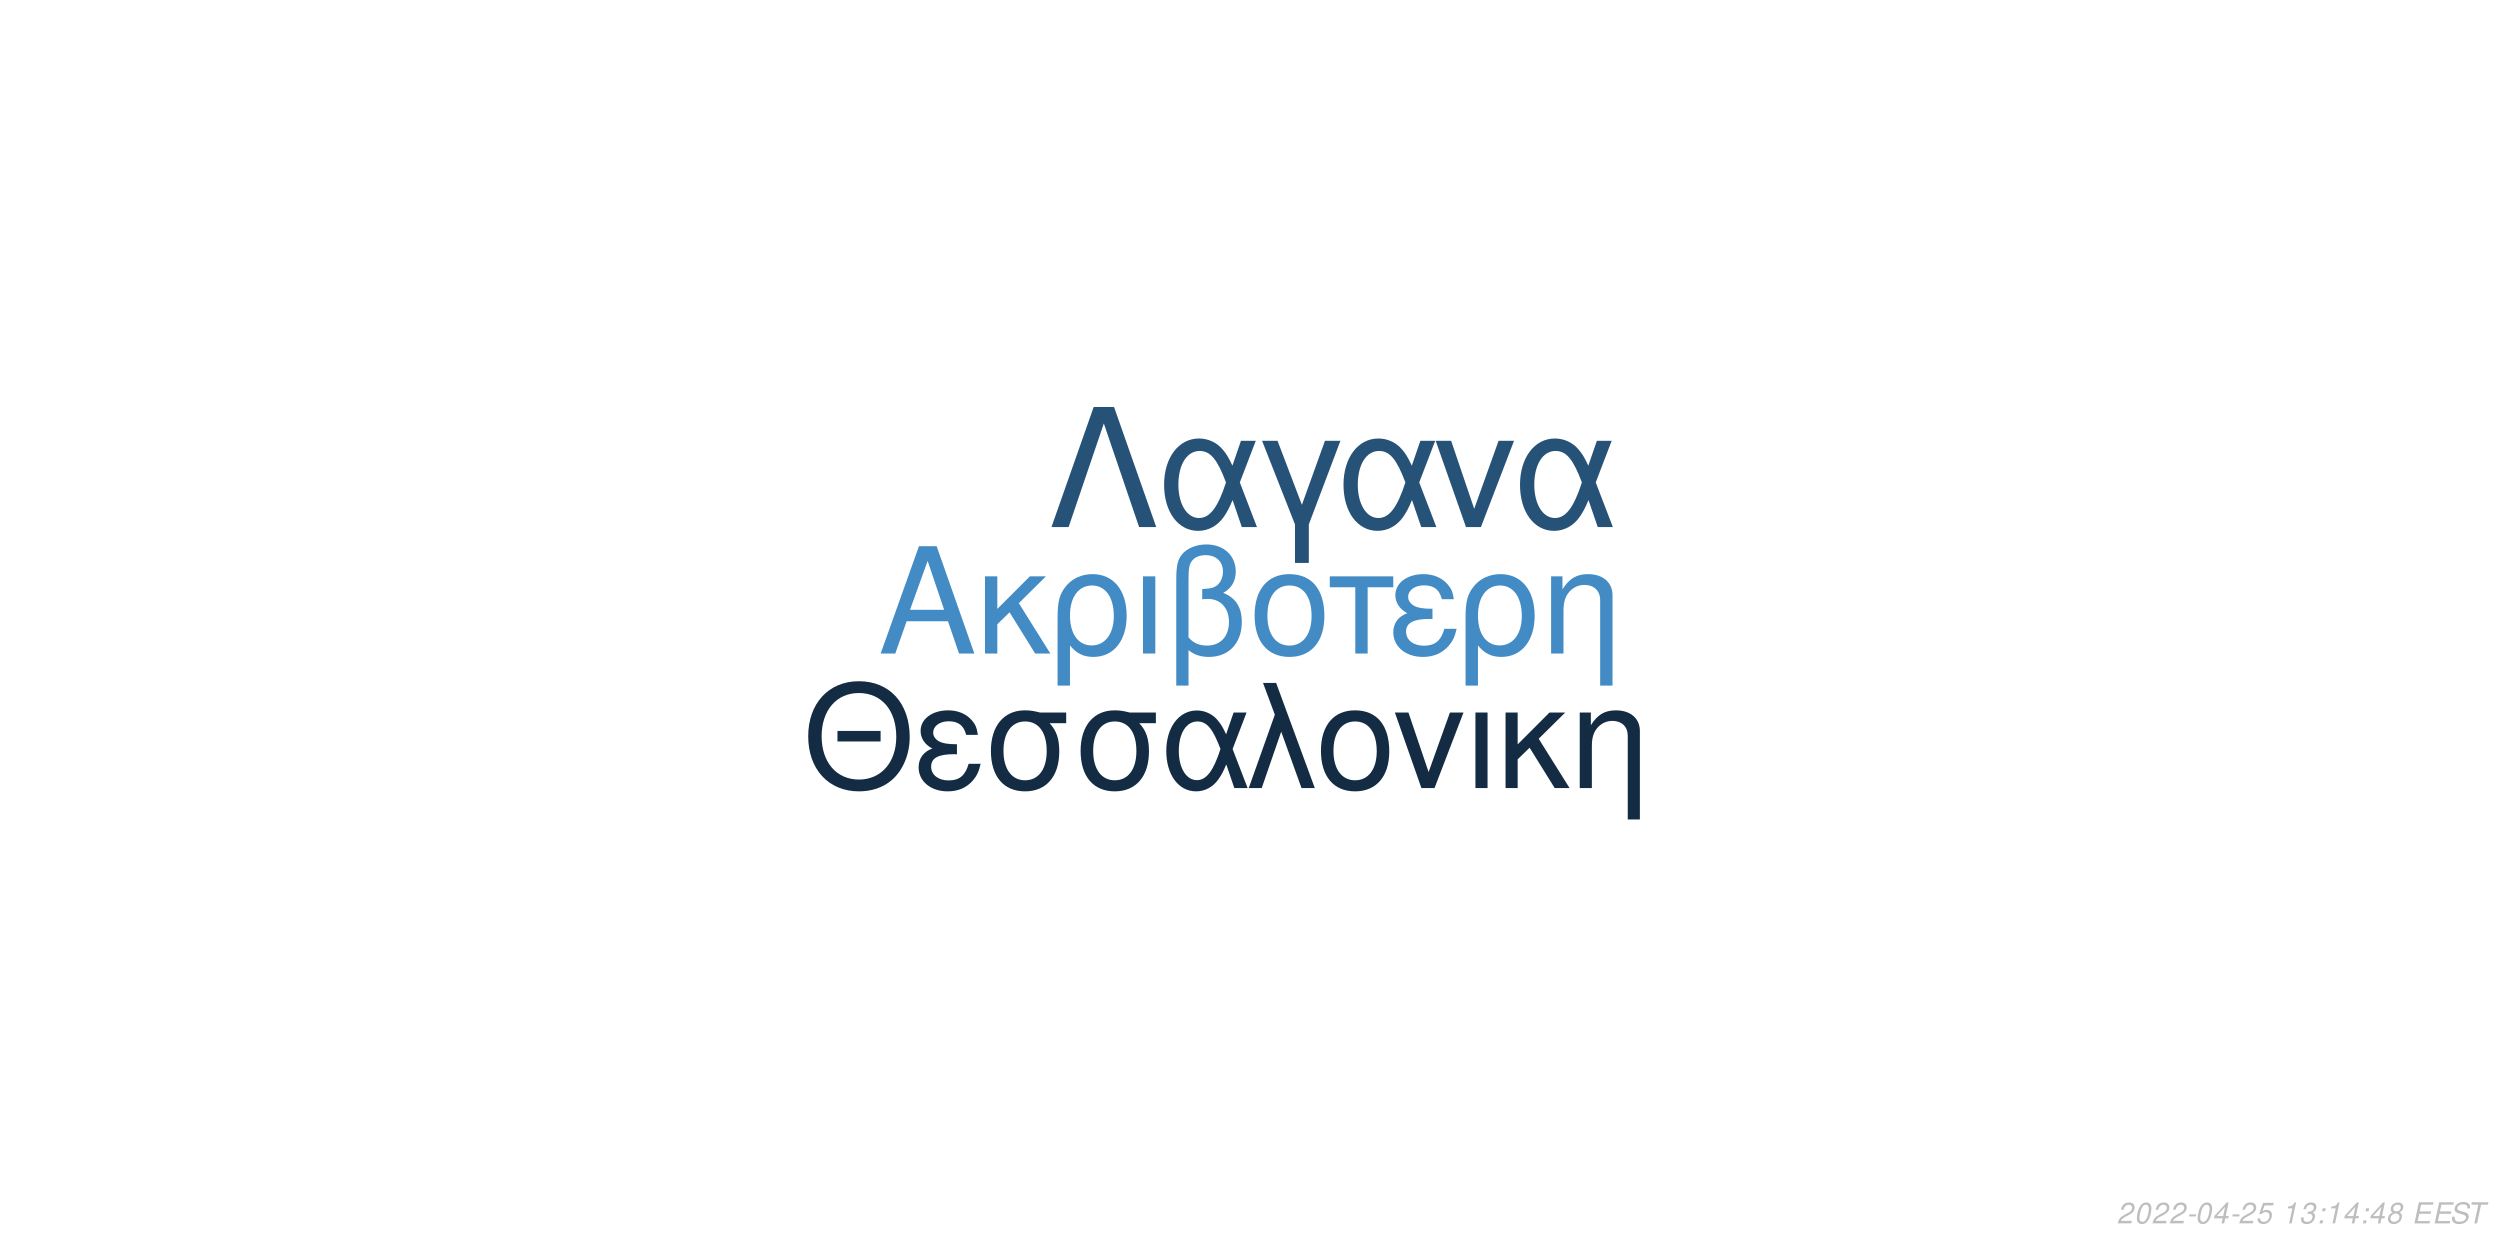
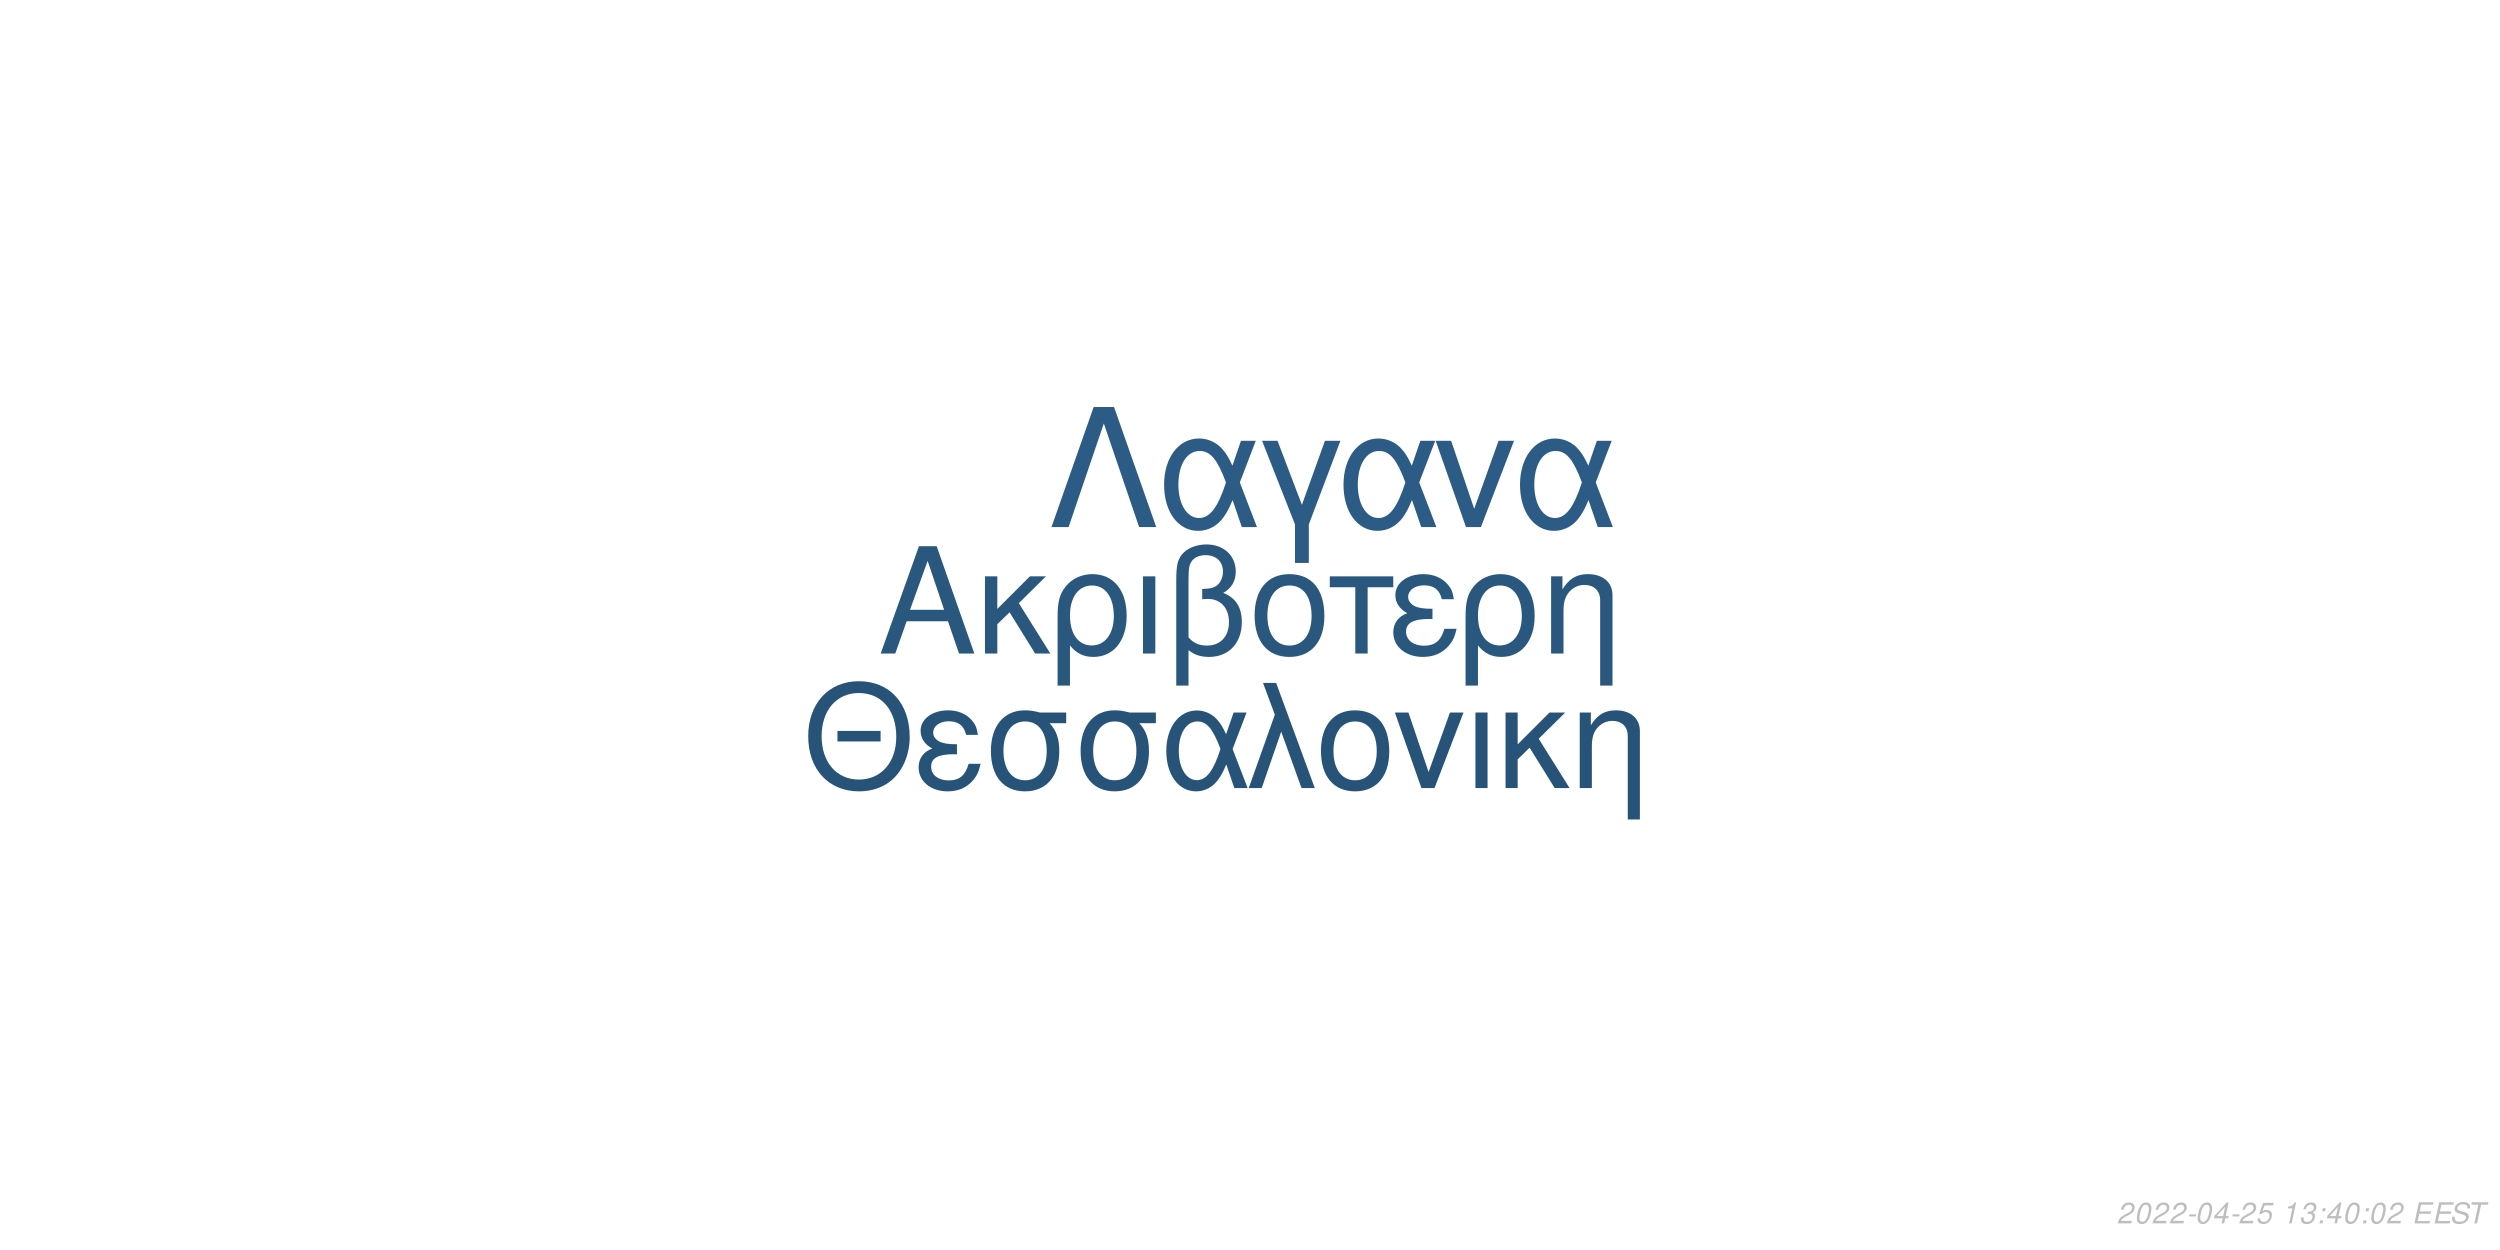
<svg xmlns="http://www.w3.org/2000/svg" xmlns:xlink="http://www.w3.org/1999/xlink" width="864pt" height="432pt" viewBox="0 0 864 432" version="1.1">
  <defs>
    <g>
      <symbol overflow="visible" id="glyph0-0">
        <path style="stroke:none;" d="" />
      </symbol>
      <symbol overflow="visible" id="glyph0-1">
        <path style="stroke:none;" d="M 24.125 -11.141 L 27.938 0 L 33.234 0 L 20.203 -37.094 L 14.094 -37.094 L 0.859 0 L 5.906 0 L 9.828 -11.141 Z M 22.797 -15.109 L 11 -15.109 L 17.094 -32.016 Z M 22.797 -15.109 " />
      </symbol>
      <symbol overflow="visible" id="glyph0-2">
        <path style="stroke:none;" d="M 7.172 -15.422 L 7.172 -26.672 L 2.906 -26.672 L 2.906 0 L 7.172 0 L 7.172 -10.125 L 11.406 -14.25 L 20.25 0 L 25.5 0 L 14.609 -17.406 L 23.969 -26.672 L 18.422 -26.672 Z M 7.172 -15.422 " />
      </symbol>
      <symbol overflow="visible" id="glyph0-3">
        <path style="stroke:none;" d="M 3 11.094 L 7.281 11.094 L 7.281 -2.797 C 9.516 -0.047 11.953 1.172 15.375 1.172 C 22.344 1.172 26.875 -4.422 26.875 -13.031 C 26.875 -21.891 22.297 -27.438 15.062 -27.438 C 11.297 -27.438 7.984 -25.906 5.797 -23.156 C 3.672 -20.516 3 -17.969 3 -12.359 Z M 14.906 -23.516 C 19.547 -23.516 22.438 -19.438 22.438 -12.922 C 22.438 -6.812 19.391 -2.797 14.812 -2.797 C 10.172 -2.797 7.281 -6.766 7.281 -13.125 C 7.281 -19.484 10.234 -23.516 14.906 -23.516 Z M 14.906 -23.516 " />
      </symbol>
      <symbol overflow="visible" id="glyph0-4">
        <path style="stroke:none;" d="M 3.516 0 L 7.781 0 L 7.781 -26.672 L 3.516 -26.672 Z M 3.516 0 " />
      </symbol>
      <symbol overflow="visible" id="glyph0-5">
        <path style="stroke:none;" d="M 4.016 11.094 L 8.25 11.094 L 8.25 -1.172 C 10.172 0.406 12.422 1.172 15.312 1.172 C 22.188 1.172 26.672 -3.609 26.672 -10.891 C 26.672 -15.984 24.578 -19.234 20.25 -20.969 C 23.109 -22.547 24.578 -25.031 24.578 -28.344 C 24.578 -33.844 20.406 -37.703 14.453 -37.703 C 10.938 -37.703 7.734 -36.391 6 -34.25 C 4.484 -32.422 4.016 -30.328 4.016 -25.391 Z M 8.25 -25.656 C 8.25 -29.359 8.5 -30.844 9.469 -32.062 C 10.375 -33.281 12.156 -34 14.094 -34 C 17.812 -34 20.156 -31.812 20.156 -28.297 C 20.156 -25.953 18.984 -23.812 17.297 -23.047 C 16.281 -22.547 15.469 -22.438 12.984 -22.297 L 12.984 -18.781 C 13.734 -18.828 14.344 -18.875 14.969 -18.875 C 19.344 -18.875 22.234 -15.719 22.234 -10.891 C 22.234 -5.906 19.281 -2.75 14.656 -2.75 C 11.953 -2.75 9.922 -3.609 8.25 -5.594 Z M 8.25 -25.656 " />
      </symbol>
      <symbol overflow="visible" id="glyph0-6">
        <path style="stroke:none;" d="M 14.094 -27.438 C 6.562 -27.438 2.094 -22.094 2.094 -13.125 C 2.094 -4.125 6.562 1.172 14.141 1.172 C 21.672 1.172 26.203 -4.172 26.203 -12.922 C 26.203 -22.188 21.828 -27.438 14.094 -27.438 Z M 14.141 -23.516 C 18.938 -23.516 21.781 -19.594 21.781 -12.984 C 21.781 -6.672 18.828 -2.75 14.141 -2.75 C 9.422 -2.75 6.516 -6.672 6.516 -13.125 C 6.516 -19.594 9.422 -23.516 14.141 -23.516 Z M 14.141 -23.516 " />
      </symbol>
      <symbol overflow="visible" id="glyph0-7">
        <path style="stroke:none;" d="M 7.891 0 L 12.156 0 L 12.156 -22.906 L 21.016 -22.906 L 21.016 -26.672 L -0.922 -26.672 L -0.922 -22.906 L 7.891 -22.906 Z M 7.891 0 " />
      </symbol>
      <symbol overflow="visible" id="glyph0-8">
        <path style="stroke:none;" d="M 14.562 -15.469 C 11.344 -15.469 9.562 -15.781 8.297 -16.438 C 6.922 -17.203 6.156 -18.328 6.156 -19.547 C 6.156 -21.891 8.453 -23.562 11.656 -23.562 C 15.062 -23.562 16.953 -22.094 17.812 -18.781 L 21.938 -18.781 C 21.578 -21.266 21.062 -22.5 19.797 -23.922 C 17.812 -26.203 14.906 -27.438 11.453 -27.438 C 5.797 -27.438 1.734 -24.375 1.734 -20.203 C 1.734 -17.609 3.156 -15.375 5.859 -13.938 C 2.797 -12.875 1.016 -10.484 1.016 -7.328 C 1.016 -2.391 5.297 1.172 11.25 1.172 C 14.969 1.172 17.906 -0.109 20.156 -2.641 C 21.578 -4.328 22.297 -5.797 22.906 -8.547 L 18.672 -8.547 C 17.5 -4.422 15.422 -2.703 11.609 -2.703 C 7.938 -2.703 5.438 -4.688 5.438 -7.578 C 5.438 -10.578 7.938 -11.953 13.484 -11.953 C 13.641 -11.953 14.094 -11.953 14.562 -11.906 Z M 14.562 -15.469 " />
      </symbol>
      <symbol overflow="visible" id="glyph0-9">
        <path style="stroke:none;" d="M 3.562 -26.672 L 3.562 0 L 7.844 0 L 7.844 -14.703 C 7.844 -17.906 8.5 -19.891 10.031 -21.531 C 11.406 -22.953 13.188 -23.719 15.062 -23.719 C 18.375 -23.719 20.516 -21.672 20.516 -18.469 L 20.516 11.094 L 24.781 11.094 L 24.781 -20.156 C 24.781 -24.578 21.469 -27.438 16.328 -27.438 C 12.359 -27.438 9.828 -25.906 7.484 -22.188 L 7.484 -26.672 Z M 3.562 -26.672 " />
      </symbol>
      <symbol overflow="visible" id="glyph1-0">
        <path style="stroke:none;" d="" />
      </symbol>
      <symbol overflow="visible" id="glyph1-1">
        <path style="stroke:none;" d="M 26.859 -19.734 L 11.953 -19.734 L 11.953 -16.094 L 26.859 -16.094 Z M 19.328 -36.922 C 8.922 -36.922 1.844 -29.25 1.844 -17.891 C 1.844 -6.484 8.875 1.141 19.391 1.141 C 23.812 1.141 27.703 -0.203 30.641 -2.688 C 34.578 -6.031 36.922 -11.656 36.922 -17.594 C 36.922 -29.297 30 -36.922 19.328 -36.922 Z M 19.328 -32.844 C 27.203 -32.844 32.281 -26.906 32.281 -17.688 C 32.281 -8.922 27.062 -2.938 19.391 -2.938 C 11.609 -2.938 6.484 -8.922 6.484 -17.891 C 6.484 -26.859 11.609 -32.844 19.328 -32.844 Z M 19.328 -32.844 " />
      </symbol>
      <symbol overflow="visible" id="glyph1-2">
        <path style="stroke:none;" d="M 14.25 -15.141 C 11.109 -15.141 9.375 -15.453 8.125 -16.094 C 6.781 -16.844 6.031 -17.938 6.031 -19.141 C 6.031 -21.422 8.266 -23.078 11.406 -23.078 C 14.75 -23.078 16.594 -21.625 17.438 -18.391 L 21.469 -18.391 C 21.125 -20.828 20.625 -22.031 19.391 -23.422 C 17.438 -25.656 14.594 -26.859 11.219 -26.859 C 5.688 -26.859 1.688 -23.875 1.688 -19.781 C 1.688 -17.234 3.094 -15.047 5.734 -13.656 C 2.734 -12.609 1 -10.266 1 -7.172 C 1 -2.344 5.188 1.141 11.016 1.141 C 14.656 1.141 17.547 -0.094 19.734 -2.594 C 21.125 -4.234 21.828 -5.688 22.422 -8.375 L 18.281 -8.375 C 17.141 -4.328 15.094 -2.641 11.359 -2.641 C 7.766 -2.641 5.328 -4.578 5.328 -7.422 C 5.328 -10.359 7.766 -11.703 13.203 -11.703 C 13.359 -11.703 13.797 -11.703 14.25 -11.656 Z M 14.25 -15.141 " />
      </symbol>
      <symbol overflow="visible" id="glyph1-3">
        <path style="stroke:none;" d="M 29 -26.109 L 19.938 -26.109 C 17.594 -26.703 16.438 -26.859 14.703 -26.859 C 7.469 -26.859 2.984 -21.469 2.984 -12.859 C 2.984 -4.031 7.375 1.141 14.797 1.141 C 22.172 1.141 26.609 -4.078 26.609 -12.656 C 26.609 -17.047 25.656 -19.828 23.266 -22.422 L 29 -22.422 Z M 14.797 -23.016 C 19.531 -23.016 22.266 -19.234 22.266 -12.75 C 22.266 -6.531 19.438 -2.688 14.797 -2.688 C 10.172 -2.688 7.328 -6.531 7.328 -12.859 C 7.328 -19.188 10.172 -23.016 14.797 -23.016 Z M 14.797 -23.016 " />
      </symbol>
      <symbol overflow="visible" id="glyph1-4">
        <path style="stroke:none;" d="M 29.344 -26.109 L 24.859 -26.109 L 22.266 -18.578 C 21.125 -21.031 20.484 -22.125 19.328 -23.469 C 17.547 -25.609 14.906 -26.812 12.156 -26.812 C 5.984 -26.812 1.594 -20.984 1.594 -12.812 C 1.594 -4.578 5.828 1.141 11.906 1.141 C 14.953 1.141 17.734 -0.344 19.625 -3.047 C 20.672 -4.531 21.281 -5.688 22.328 -8.172 L 25.109 0 L 29.703 0 L 24.516 -13.5 Z M 20.328 -13.5 C 17.891 -5.922 15.453 -2.734 12.156 -2.734 C 8.516 -2.734 5.922 -6.922 5.922 -12.812 C 5.922 -18.938 8.516 -23.016 12.359 -23.016 C 15.594 -23.016 17.688 -20.531 20.328 -13.5 Z M 20.328 -13.5 " />
      </symbol>
      <symbol overflow="visible" id="glyph1-5">
        <path style="stroke:none;" d="M 1.094 0 L 5.578 0 L 12.312 -19.484 L 19.328 0 L 23.922 0 L 10.562 -36.328 L 6.031 -36.328 L 10.109 -25.359 Z M 1.094 0 " />
      </symbol>
      <symbol overflow="visible" id="glyph1-6">
        <path style="stroke:none;" d="M 13.797 -26.859 C 6.422 -26.859 2.047 -21.625 2.047 -12.859 C 2.047 -4.031 6.422 1.141 13.859 1.141 C 21.234 1.141 25.656 -4.078 25.656 -12.656 C 25.656 -21.719 21.375 -26.859 13.797 -26.859 Z M 13.859 -23.016 C 18.531 -23.016 21.328 -19.188 21.328 -12.703 C 21.328 -6.531 18.438 -2.688 13.859 -2.688 C 9.219 -2.688 6.375 -6.531 6.375 -12.859 C 6.375 -19.188 9.219 -23.016 13.859 -23.016 Z M 13.859 -23.016 " />
      </symbol>
      <symbol overflow="visible" id="glyph1-7">
        <path style="stroke:none;" d="M 14.297 0 L 24.312 -26.109 L 19.625 -26.109 L 12.25 -5.531 L 5.281 -26.109 L 0.594 -26.109 L 9.766 0 Z M 14.297 0 " />
      </symbol>
      <symbol overflow="visible" id="glyph1-8">
        <path style="stroke:none;" d="M 3.438 0 L 7.625 0 L 7.625 -26.109 L 3.438 -26.109 Z M 3.438 0 " />
      </symbol>
      <symbol overflow="visible" id="glyph1-9">
        <path style="stroke:none;" d="M 7.031 -15.094 L 7.031 -26.109 L 2.844 -26.109 L 2.844 0 L 7.031 0 L 7.031 -9.922 L 11.156 -13.953 L 19.828 0 L 24.969 0 L 14.297 -17.047 L 23.469 -26.109 L 18.031 -26.109 Z M 7.031 -15.094 " />
      </symbol>
      <symbol overflow="visible" id="glyph1-10">
        <path style="stroke:none;" d="M 3.484 -26.109 L 3.484 0 L 7.672 0 L 7.672 -14.406 C 7.672 -17.547 8.328 -19.484 9.812 -21.078 C 11.156 -22.469 12.906 -23.219 14.75 -23.219 C 17.984 -23.219 20.078 -21.234 20.078 -18.094 L 20.078 10.859 L 24.266 10.859 L 24.266 -19.734 C 24.266 -24.062 21.031 -26.859 16 -26.859 C 12.109 -26.859 9.609 -25.359 7.328 -21.719 L 7.328 -26.109 Z M 3.484 -26.109 " />
      </symbol>
      <symbol overflow="visible" id="glyph2-0">
        <path style="stroke:none;" d="" />
      </symbol>
      <symbol overflow="visible" id="glyph2-1">
        <path style="stroke:none;" d="M 22.531 -41.484 L 15.484 -41.484 L 0.906 0 L 6.828 0 L 19 -35.797 L 31.188 0 L 37.109 0 Z M 22.531 -41.484 " />
      </symbol>
      <symbol overflow="visible" id="glyph2-2">
        <path style="stroke:none;" d="M 33.516 -29.812 L 28.391 -29.812 L 25.438 -21.219 C 24.125 -24.016 23.391 -25.266 22.078 -26.797 C 20.031 -29.25 17.016 -30.609 13.891 -30.609 C 6.828 -30.609 1.828 -23.953 1.828 -14.625 C 1.828 -5.234 6.656 1.312 13.594 1.312 C 17.078 1.312 20.266 -0.391 22.422 -3.469 C 23.609 -5.172 24.297 -6.484 25.5 -9.328 L 28.688 0 L 33.922 0 L 28 -15.422 Z M 23.219 -15.422 C 20.422 -6.766 17.641 -3.125 13.891 -3.125 C 9.734 -3.125 6.766 -7.906 6.766 -14.625 C 6.766 -21.625 9.734 -26.297 14.109 -26.297 C 17.812 -26.297 20.203 -23.453 23.219 -15.422 Z M 23.219 -15.422 " />
      </symbol>
      <symbol overflow="visible" id="glyph2-3">
        <path style="stroke:none;" d="M 12.062 12.406 L 16.844 12.406 L 16.844 -0.906 L 27.766 -29.812 L 22.422 -29.812 L 14.453 -7.688 L 6.031 -29.812 L 0.688 -29.812 L 12.062 -0.906 Z M 12.062 12.406 " />
      </symbol>
      <symbol overflow="visible" id="glyph2-4">
        <path style="stroke:none;" d="M 16.328 0 L 27.766 -29.812 L 22.422 -29.812 L 14 -6.312 L 6.031 -29.812 L 0.688 -29.812 L 11.156 0 Z M 16.328 0 " />
      </symbol>
      <symbol overflow="visible" id="glyph3-0">
        <path style="stroke:none;" d="" />
      </symbol>
      <symbol overflow="visible" id="glyph3-1">
        <path style="stroke:none;" d="M 5.234 -0.875 L 1.469 -0.875 C 1.641 -1.375 2.203 -1.891 3.109 -2.344 L 4.234 -2.938 C 5.562 -3.625 6.219 -4.469 6.219 -5.484 C 6.219 -5.938 6.062 -6.359 5.797 -6.656 C 5.469 -7.047 4.984 -7.234 4.312 -7.234 C 2.766 -7.234 1.891 -6.453 1.484 -4.734 L 2.375 -4.734 C 2.484 -5.188 2.609 -5.484 2.797 -5.75 C 3.094 -6.203 3.609 -6.453 4.188 -6.453 C 4.891 -6.453 5.344 -6.031 5.344 -5.375 C 5.344 -4.703 4.859 -4.094 4.016 -3.656 L 2.984 -3.125 C 1.234 -2.188 0.797 -1.656 0.344 -0.016 L 5.047 -0.016 Z M 5.234 -0.875 " />
      </symbol>
      <symbol overflow="visible" id="glyph3-2">
        <path style="stroke:none;" d="M 4.203 -7.234 C 3.375 -7.234 2.688 -6.812 2.125 -5.984 C 1.484 -5.047 0.984 -3.188 0.984 -1.734 C 0.984 -1.109 1.172 -0.562 1.484 -0.266 C 1.797 0.047 2.281 0.234 2.766 0.234 C 3.625 0.234 4.281 -0.156 4.859 -1.016 C 5.516 -1.953 6 -3.797 6 -5.266 C 6 -6.5 5.328 -7.234 4.203 -7.234 Z M 4.094 -6.453 C 4.734 -6.453 5.125 -5.984 5.125 -5.156 C 5.125 -4.203 4.781 -2.625 4.406 -1.812 C 3.984 -0.938 3.516 -0.547 2.875 -0.547 C 2.25 -0.547 1.875 -1.031 1.875 -1.828 C 1.875 -2.797 2.203 -4.344 2.594 -5.203 C 2.984 -6.047 3.453 -6.453 4.094 -6.453 Z M 4.094 -6.453 " />
      </symbol>
      <symbol overflow="visible" id="glyph3-3">
        <path style="stroke:none;" d="M 3.516 -3.125 L 1.125 -3.125 L 0.969 -2.406 L 3.359 -2.406 Z M 3.516 -3.125 " />
      </symbol>
      <symbol overflow="visible" id="glyph3-4">
        <path style="stroke:none;" d="M 3.625 -1.75 L 3.266 0 L 4.141 0 L 4.516 -1.75 L 5.562 -1.75 L 5.734 -2.531 L 4.688 -2.531 L 5.688 -7.234 L 5.016 -7.234 L 0.844 -2.672 L 0.641 -1.75 Z M 3.797 -2.531 L 1.594 -2.531 L 4.469 -5.703 Z M 3.797 -2.531 " />
      </symbol>
      <symbol overflow="visible" id="glyph3-5">
        <path style="stroke:none;" d="M 6.297 -7.094 L 2.594 -7.094 L 1.234 -3.234 L 2.047 -3.234 C 2.656 -3.766 2.938 -3.906 3.531 -3.906 C 4.328 -3.906 4.797 -3.453 4.797 -2.688 C 4.797 -1.438 3.969 -0.547 2.828 -0.547 C 2.031 -0.547 1.609 -0.938 1.578 -1.734 L 0.703 -1.734 L 0.703 -1.516 C 0.703 -0.938 0.844 -0.547 1.188 -0.266 C 1.562 0.062 2.078 0.234 2.703 0.234 C 3.656 0.234 4.391 -0.156 4.984 -0.922 C 5.422 -1.5 5.672 -2.234 5.672 -2.953 C 5.672 -4 4.938 -4.672 3.812 -4.672 C 3.328 -4.672 2.906 -4.547 2.406 -4.234 L 3.109 -6.219 L 6.109 -6.219 Z M 6.297 -7.094 " />
      </symbol>
      <symbol overflow="visible" id="glyph3-6">
        <path style="stroke:none;" d="" />
      </symbol>
      <symbol overflow="visible" id="glyph3-7">
        <path style="stroke:none;" d="M 3.703 -5.188 L 2.594 0 L 3.469 0 L 5.016 -7.234 L 4.438 -7.234 C 3.906 -6.156 3.688 -6.016 2.234 -5.812 L 2.109 -5.188 Z M 3.703 -5.188 " />
      </symbol>
      <symbol overflow="visible" id="glyph3-8">
        <path style="stroke:none;" d="M 2.922 -3.312 C 3.125 -3.344 3.234 -3.344 3.375 -3.344 C 4.203 -3.344 4.688 -3 4.688 -2.406 C 4.688 -1.312 3.906 -0.547 2.781 -0.547 C 2.047 -0.547 1.594 -0.938 1.594 -1.562 C 1.594 -1.719 1.609 -1.844 1.656 -2.094 L 0.766 -2.094 C 0.734 -1.797 0.719 -1.641 0.719 -1.469 C 0.719 -0.375 1.406 0.234 2.641 0.234 C 3.547 0.234 4.297 -0.078 4.812 -0.656 C 5.266 -1.156 5.562 -1.875 5.562 -2.547 C 5.562 -3.125 5.344 -3.453 4.797 -3.734 C 5.641 -4.234 6.016 -4.844 6.016 -5.734 C 6.016 -6.656 5.312 -7.234 4.203 -7.234 C 3.375 -7.234 2.672 -6.938 2.188 -6.375 C 1.891 -6.031 1.703 -5.641 1.516 -4.906 L 2.391 -4.906 C 2.5 -5.359 2.594 -5.594 2.734 -5.812 C 3.047 -6.234 3.516 -6.453 4.078 -6.453 C 4.734 -6.453 5.141 -6.125 5.141 -5.578 C 5.141 -5.188 5.016 -4.797 4.797 -4.547 C 4.516 -4.234 4 -4.062 3.266 -4.062 L 3.078 -4.062 Z M 2.922 -3.312 " />
      </symbol>
      <symbol overflow="visible" id="glyph3-9">
        <path style="stroke:none;" d="M 2.359 -1.031 L 1.312 -1.031 L 1.094 0 L 2.141 0 Z M 3.266 -5.234 L 2.219 -5.234 L 2 -4.203 L 3.047 -4.203 Z M 3.266 -5.234 " />
      </symbol>
      <symbol overflow="visible" id="glyph3-10">
-         <path style="stroke:none;" d="M 4.766 -3.797 C 5.078 -3.969 5.234 -4.078 5.438 -4.234 C 5.812 -4.594 6.062 -5.172 6.062 -5.734 C 6.062 -6.625 5.344 -7.234 4.266 -7.234 C 2.812 -7.234 1.703 -6.219 1.703 -4.875 C 1.703 -4.406 1.875 -4.125 2.359 -3.812 C 1.297 -3.312 0.75 -2.516 0.75 -1.469 C 0.75 -0.438 1.547 0.234 2.812 0.234 C 3.656 0.234 4.359 -0.094 4.938 -0.734 C 5.359 -1.234 5.609 -1.859 5.609 -2.438 C 5.609 -3.047 5.312 -3.516 4.766 -3.797 Z M 4.109 -6.453 C 4.797 -6.453 5.188 -6.125 5.188 -5.578 C 5.188 -5.266 5.062 -4.922 4.859 -4.672 C 4.562 -4.312 4.188 -4.156 3.656 -4.156 C 2.984 -4.156 2.594 -4.453 2.594 -4.984 C 2.594 -5.859 3.203 -6.453 4.109 -6.453 Z M 3.453 -3.406 C 4.234 -3.406 4.734 -2.984 4.734 -2.312 C 4.734 -1.312 3.922 -0.547 2.875 -0.547 C 2.125 -0.547 1.625 -0.969 1.625 -1.625 C 1.625 -2.609 2.438 -3.406 3.453 -3.406 Z M 3.453 -3.406 " />
+         <path style="stroke:none;" d="M 2.547 -3.312 L 6.5 -3.312 L 6.688 -4.141 L 2.719 -4.141 L 3.219 -6.469 L 7.344 -6.469 L 7.516 -7.297 L 2.453 -7.297 L 0.906 0 L 6.125 0 L 6.297 -0.812 L 2.016 -0.812 Z M 2.547 -3.312 " />
      </symbol>
      <symbol overflow="visible" id="glyph3-11">
-         <path style="stroke:none;" d="M 2.547 -3.312 L 6.5 -3.312 L 6.688 -4.141 L 2.719 -4.141 L 3.219 -6.469 L 7.344 -6.469 L 7.516 -7.297 L 2.453 -7.297 L 0.906 0 L 6.125 0 L 6.297 -0.812 L 2.016 -0.812 Z M 2.547 -3.312 " />
+         <path style="stroke:none;" d="M 7.062 -5.156 C 7.125 -5.438 7.141 -5.562 7.141 -5.703 C 7.141 -6.156 6.938 -6.594 6.594 -6.891 C 6.188 -7.25 5.656 -7.406 4.875 -7.406 C 3.844 -7.406 3.047 -7.125 2.5 -6.562 C 2.094 -6.141 1.781 -5.438 1.781 -4.922 C 1.781 -4.297 2.219 -3.766 2.891 -3.562 L 4.594 -3.094 C 5.406 -2.859 5.734 -2.578 5.734 -2.094 C 5.734 -1.781 5.547 -1.406 5.266 -1.141 C 4.844 -0.766 4.266 -0.578 3.453 -0.578 C 2.328 -0.578 1.812 -0.984 1.812 -1.906 C 1.812 -2.047 1.812 -2.125 1.844 -2.312 L 0.984 -2.312 C 0.906 -2.062 0.891 -1.906 0.891 -1.688 C 0.891 -0.484 1.797 0.234 3.297 0.234 C 4.359 0.234 5.234 -0.062 5.812 -0.609 C 6.344 -1.078 6.688 -1.797 6.688 -2.375 C 6.688 -2.641 6.609 -2.906 6.453 -3.156 C 6.234 -3.5 5.938 -3.703 5.469 -3.828 L 3.75 -4.312 C 2.984 -4.547 2.734 -4.734 2.734 -5.188 C 2.734 -5.547 2.875 -5.844 3.188 -6.109 C 3.547 -6.438 4.031 -6.594 4.703 -6.594 C 5.266 -6.594 5.688 -6.484 5.906 -6.297 C 6.094 -6.125 6.219 -5.797 6.219 -5.516 C 6.219 -5.422 6.203 -5.344 6.188 -5.156 Z M 7.062 -5.156 " />
      </symbol>
      <symbol overflow="visible" id="glyph3-12">
-         <path style="stroke:none;" d="M 7.062 -5.156 C 7.125 -5.438 7.141 -5.562 7.141 -5.703 C 7.141 -6.156 6.938 -6.594 6.594 -6.891 C 6.188 -7.25 5.656 -7.406 4.875 -7.406 C 3.844 -7.406 3.047 -7.125 2.5 -6.562 C 2.094 -6.141 1.781 -5.438 1.781 -4.922 C 1.781 -4.297 2.219 -3.766 2.891 -3.562 L 4.594 -3.094 C 5.406 -2.859 5.734 -2.578 5.734 -2.094 C 5.734 -1.781 5.547 -1.406 5.266 -1.141 C 4.844 -0.766 4.266 -0.578 3.453 -0.578 C 2.328 -0.578 1.812 -0.984 1.812 -1.906 C 1.812 -2.047 1.812 -2.125 1.844 -2.312 L 0.984 -2.312 C 0.906 -2.062 0.891 -1.906 0.891 -1.688 C 0.891 -0.484 1.797 0.234 3.297 0.234 C 4.359 0.234 5.234 -0.062 5.812 -0.609 C 6.344 -1.078 6.688 -1.797 6.688 -2.375 C 6.688 -2.641 6.609 -2.906 6.453 -3.156 C 6.234 -3.5 5.938 -3.703 5.469 -3.828 L 3.75 -4.312 C 2.984 -4.547 2.734 -4.734 2.734 -5.188 C 2.734 -5.547 2.875 -5.844 3.188 -6.109 C 3.547 -6.438 4.031 -6.594 4.703 -6.594 C 5.266 -6.594 5.688 -6.484 5.906 -6.297 C 6.094 -6.125 6.219 -5.797 6.219 -5.516 C 6.219 -5.422 6.203 -5.344 6.188 -5.156 Z M 7.062 -5.156 " />
-       </symbol>
-       <symbol overflow="visible" id="glyph3-13">
        <path style="stroke:none;" d="M 4.938 -6.469 L 7.312 -6.469 L 7.484 -7.297 L 1.75 -7.297 L 1.578 -6.469 L 3.984 -6.469 L 2.609 0 L 3.547 0 Z M 4.938 -6.469 " />
      </symbol>
    </g>
  </defs>
  <g id="surface1">
    <rect x="0" y="0" width="864" height="432" style="fill:rgb(100%,100%,100%);fill-opacity:1;stroke:none;" />
-     <g style="fill:rgb(26.275%,54.51%,76.863%);fill-opacity:1;">
+     <g style="fill:rgb(16.078%,34.118%,49.412%);fill-opacity:1;">
      <use xlink:href="#glyph0-1" x="303.5" y="225.861" />
      <use xlink:href="#glyph0-2" x="337.5" y="225.861" />
      <use xlink:href="#glyph0-3" x="362.5" y="225.861" />
      <use xlink:href="#glyph0-4" x="391.5" y="225.861" />
      <use xlink:href="#glyph0-5" x="402.5" y="225.861" />
      <use xlink:href="#glyph0-6" x="431.5" y="225.861" />
      <use xlink:href="#glyph0-7" x="460.5" y="225.861" />
      <use xlink:href="#glyph0-8" x="480.5" y="225.861" />
      <use xlink:href="#glyph0-3" x="503.5" y="225.861" />
      <use xlink:href="#glyph0-9" x="532.5" y="225.861" />
    </g>
-     <g style="fill:rgb(7.451%,16.863%,26.275%);fill-opacity:1;">
+     <g style="fill:rgb(15.294%,32.549%,47.451%);fill-opacity:1;">
      <use xlink:href="#glyph1-1" x="277.473" y="272.354" />
      <use xlink:href="#glyph1-2" x="316.473" y="272.354" />
      <use xlink:href="#glyph1-3" x="339.473" y="272.354" />
      <use xlink:href="#glyph1-3" x="370.473" y="272.354" />
      <use xlink:href="#glyph1-4" x="401.473" y="272.354" />
      <use xlink:href="#glyph1-5" x="430.473" y="272.354" />
      <use xlink:href="#glyph1-6" x="454.473" y="272.354" />
      <use xlink:href="#glyph1-7" x="481.473" y="272.354" />
      <use xlink:href="#glyph1-8" x="506.473" y="272.354" />
      <use xlink:href="#glyph1-9" x="517.473" y="272.354" />
      <use xlink:href="#glyph1-10" x="542.473" y="272.354" />
    </g>
-     <g style="fill:rgb(15.294%,32.157%,47.059%);fill-opacity:1;">
+     <g style="fill:rgb(17.255%,36.078%,52.157%);fill-opacity:1;">
      <use xlink:href="#glyph2-1" x="362.484" y="182.152" />
      <use xlink:href="#glyph2-2" x="400.484" y="182.152" />
      <use xlink:href="#glyph2-3" x="435.484" y="182.152" />
      <use xlink:href="#glyph2-2" x="462.484" y="182.152" />
      <use xlink:href="#glyph2-4" x="495.484" y="182.152" />
      <use xlink:href="#glyph2-2" x="523.484" y="182.152" />
    </g>
    <g style="fill:rgb(74.51%,74.51%,74.51%);fill-opacity:1;">
      <use xlink:href="#glyph3-1" x="731.52" y="422.81" />
      <use xlink:href="#glyph3-2" x="737.52" y="422.81" />
      <use xlink:href="#glyph3-1" x="743.52" y="422.81" />
      <use xlink:href="#glyph3-1" x="749.52" y="422.81" />
      <use xlink:href="#glyph3-3" x="755.52" y="422.81" />
      <use xlink:href="#glyph3-2" x="758.52" y="422.81" />
      <use xlink:href="#glyph3-4" x="764.52" y="422.81" />
      <use xlink:href="#glyph3-3" x="770.52" y="422.81" />
      <use xlink:href="#glyph3-1" x="773.52" y="422.81" />
      <use xlink:href="#glyph3-5" x="779.52" y="422.81" />
      <use xlink:href="#glyph3-6" x="785.52" y="422.81" />
      <use xlink:href="#glyph3-7" x="788.52" y="422.81" />
      <use xlink:href="#glyph3-8" x="794.52" y="422.81" />
      <use xlink:href="#glyph3-9" x="800.52" y="422.81" />
-       <use xlink:href="#glyph3-7" x="803.52" y="422.81" />
-       <use xlink:href="#glyph3-4" x="809.52" y="422.81" />
+       <use xlink:href="#glyph3-4" x="803.52" y="422.81" />
+       <use xlink:href="#glyph3-2" x="809.52" y="422.81" />
      <use xlink:href="#glyph3-9" x="815.52" y="422.81" />
-       <use xlink:href="#glyph3-4" x="818.52" y="422.81" />
-       <use xlink:href="#glyph3-10" x="824.52" y="422.81" />
+       <use xlink:href="#glyph3-2" x="818.52" y="422.81" />
+       <use xlink:href="#glyph3-1" x="824.52" y="422.81" />
      <use xlink:href="#glyph3-6" x="830.52" y="422.81" />
-       <use xlink:href="#glyph3-11" x="833.52" y="422.81" />
-       <use xlink:href="#glyph3-11" x="840.52" y="422.81" />
-       <use xlink:href="#glyph3-12" x="846.52" y="422.81" />
-       <use xlink:href="#glyph3-13" x="852.52" y="422.81" />
+       <use xlink:href="#glyph3-10" x="833.52" y="422.81" />
+       <use xlink:href="#glyph3-10" x="840.52" y="422.81" />
+       <use xlink:href="#glyph3-11" x="846.52" y="422.81" />
+       <use xlink:href="#glyph3-12" x="852.52" y="422.81" />
    </g>
  </g>
</svg>
